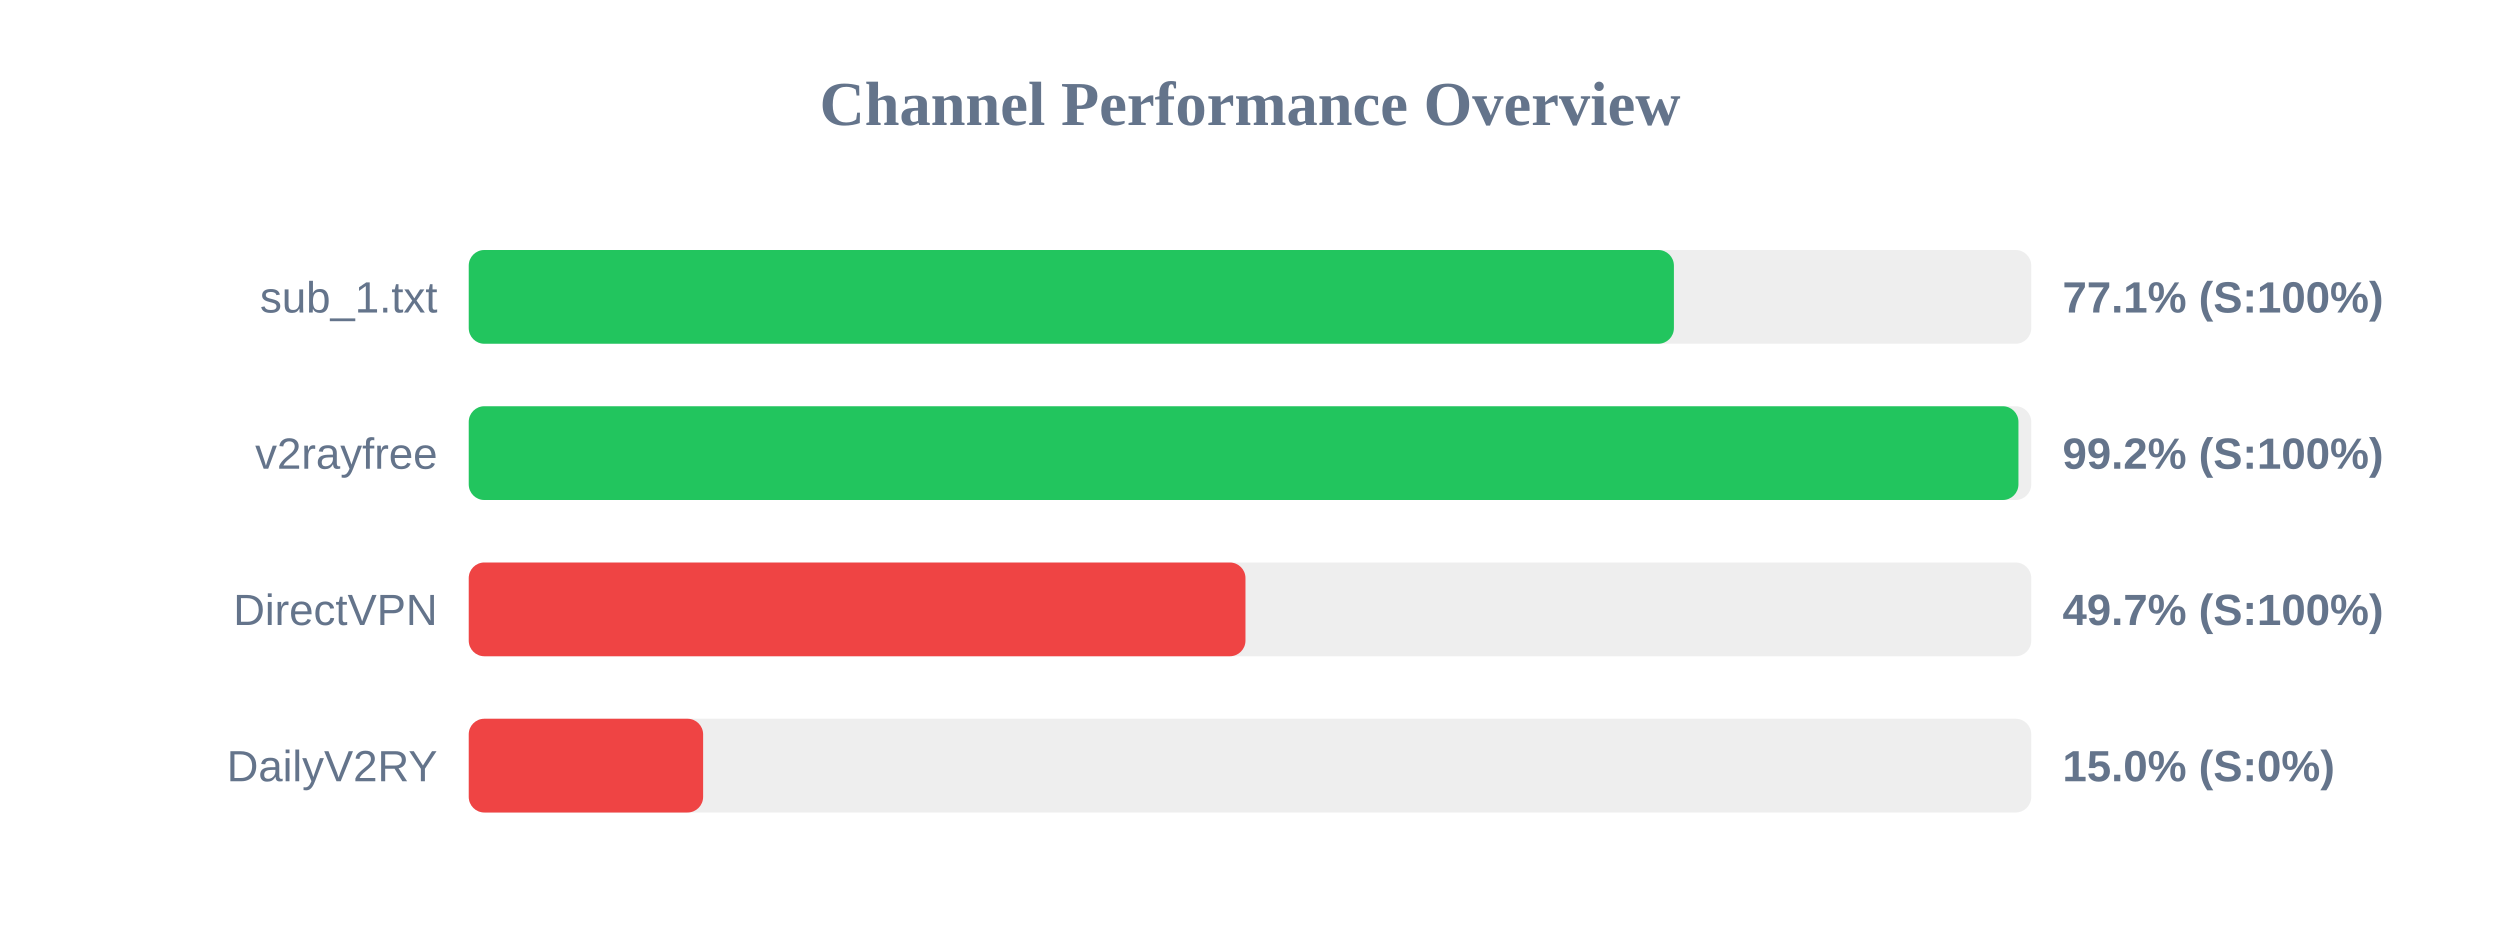
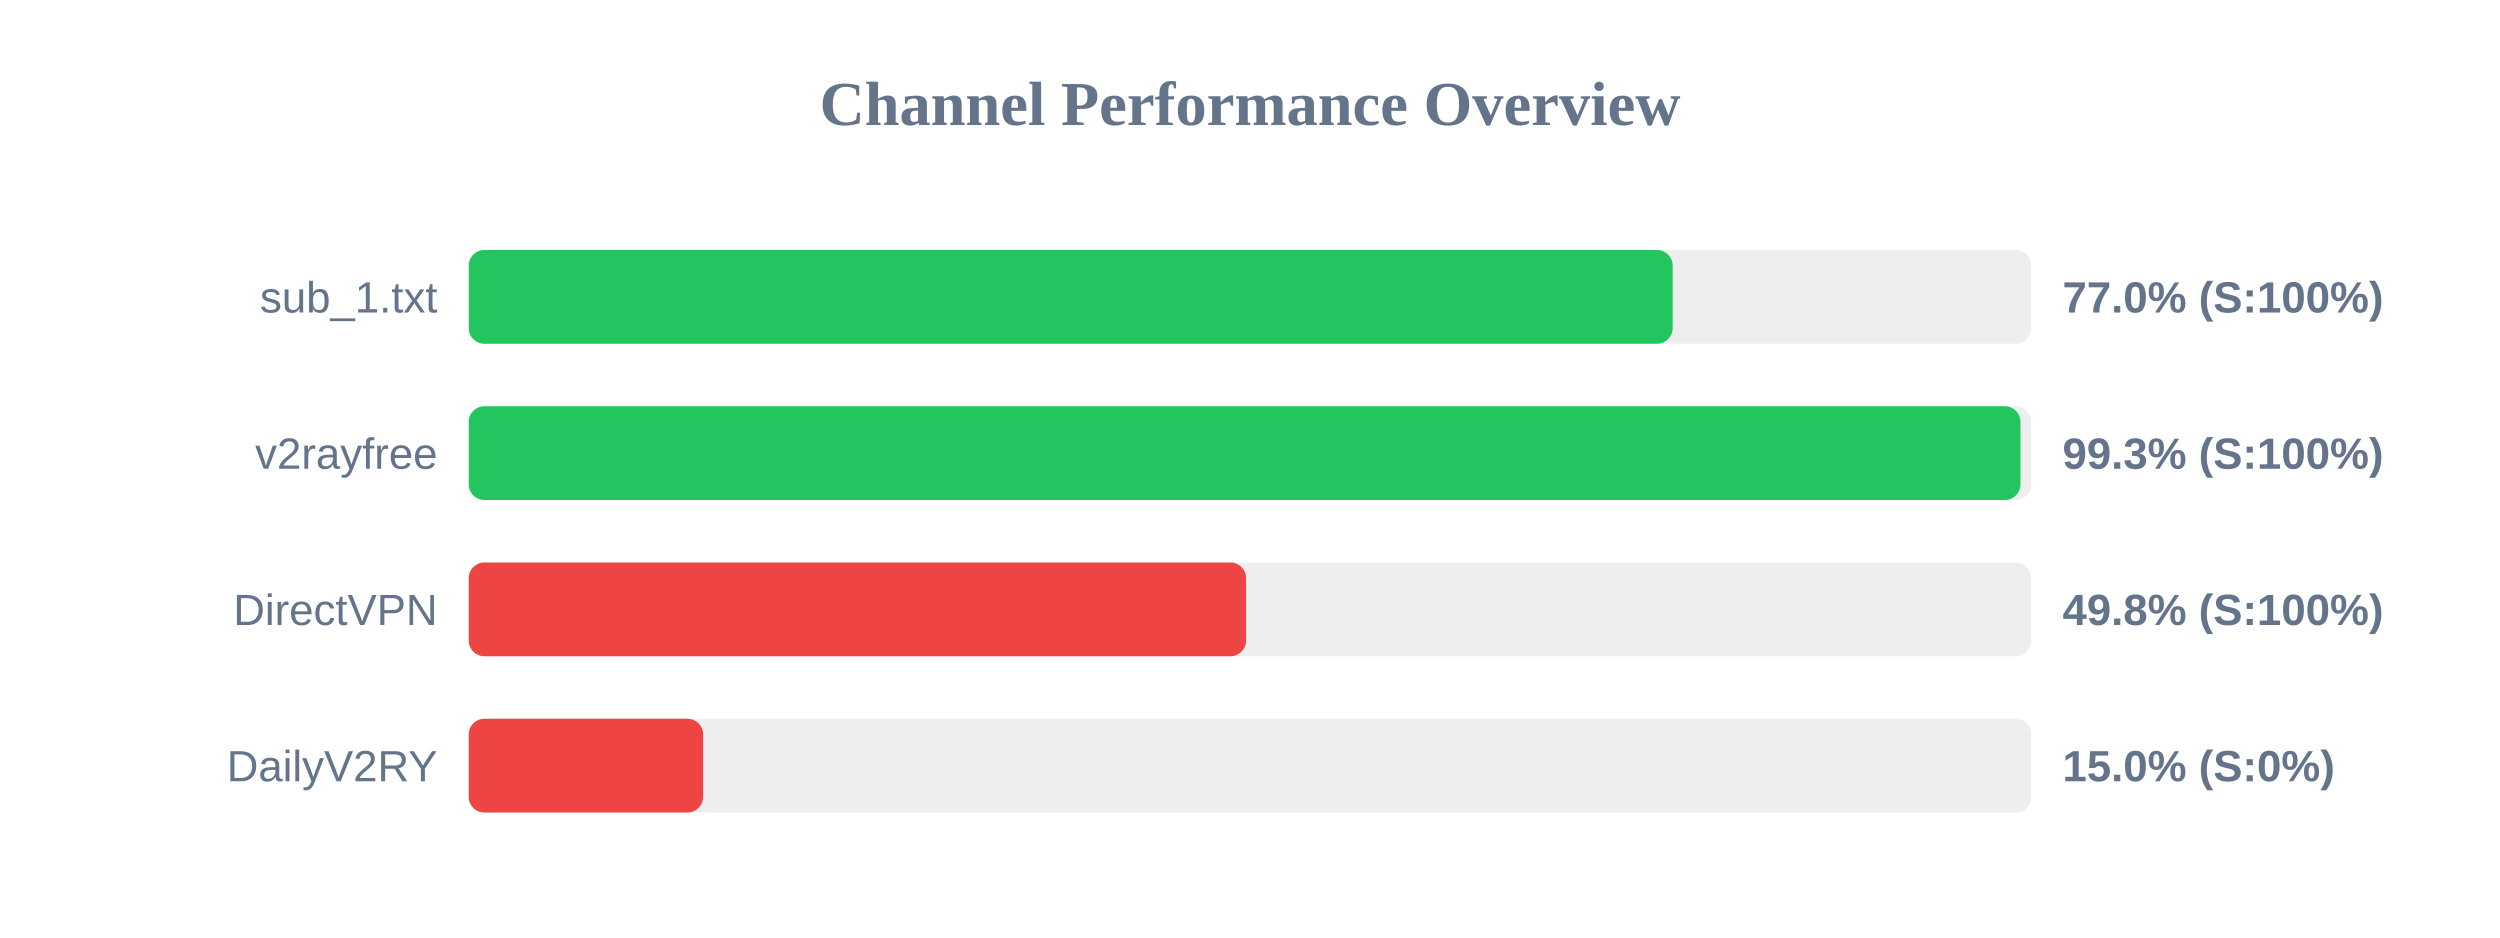
<svg xmlns="http://www.w3.org/2000/svg" width="800" height="300" version="1.1">
  <style>
        .row { font: 14px Arial; fill: #64748b; }
        .score { font: bold 14px Arial; fill: #64748b; }
    </style>
  <text x="400" y="40" text-anchor="middle" font-size="20px" font-weight="bold" fill="#64748b">Channel Performance Overview</text>
  <rect x="150" y="80" width="500" height="30" fill="#eee" rx="5" />
-   <rect x="150" y="80" width="385.65" height="30" fill="#22c55e" rx="5" />
+   <rect x="150" y="80" width="385.25" height="30" fill="#22c55e" rx="5" />
  <text x="140" y="100" text-anchor="end" class="row">sub_1.txt</text>
-   <text x="660" y="100" text-anchor="start" class="score">77.1% (S:100%)</text>
+   <text x="660" y="100" text-anchor="start" class="score">77.0% (S:100%)</text>
  <rect x="150" y="130" width="500" height="30" fill="#eee" rx="5" />
-   <rect x="150" y="130" width="495.9" height="30" fill="#22c55e" rx="5" />
+   <rect x="150" y="130" width="496.55" height="30" fill="#22c55e" rx="5" />
  <text x="140" y="150" text-anchor="end" class="row">v2rayfree</text>
-   <text x="660" y="150" text-anchor="start" class="score">99.2% (S:100%)</text>
+   <text x="660" y="150" text-anchor="start" class="score">99.3% (S:100%)</text>
  <rect x="150" y="180" width="500" height="30" fill="#eee" rx="5" />
-   <rect x="150" y="180" width="248.55" height="30" fill="#ef4444" rx="5" />
+   <rect x="150" y="180" width="248.75" height="30" fill="#ef4444" rx="5" />
  <text x="140" y="200" text-anchor="end" class="row">DirectVPN</text>
-   <text x="660" y="200" text-anchor="start" class="score">49.7% (S:100%)</text>
+   <text x="660" y="200" text-anchor="start" class="score">49.8% (S:100%)</text>
  <rect x="150" y="230" width="500" height="30" fill="#eee" rx="5" />
  <rect x="150" y="230" width="75.0" height="30" fill="#ef4444" rx="5" />
  <text x="140" y="250" text-anchor="end" class="row">DailyV2RY</text>
  <text x="660" y="250" text-anchor="start" class="score">15.0% (S:0%)</text>
</svg>
